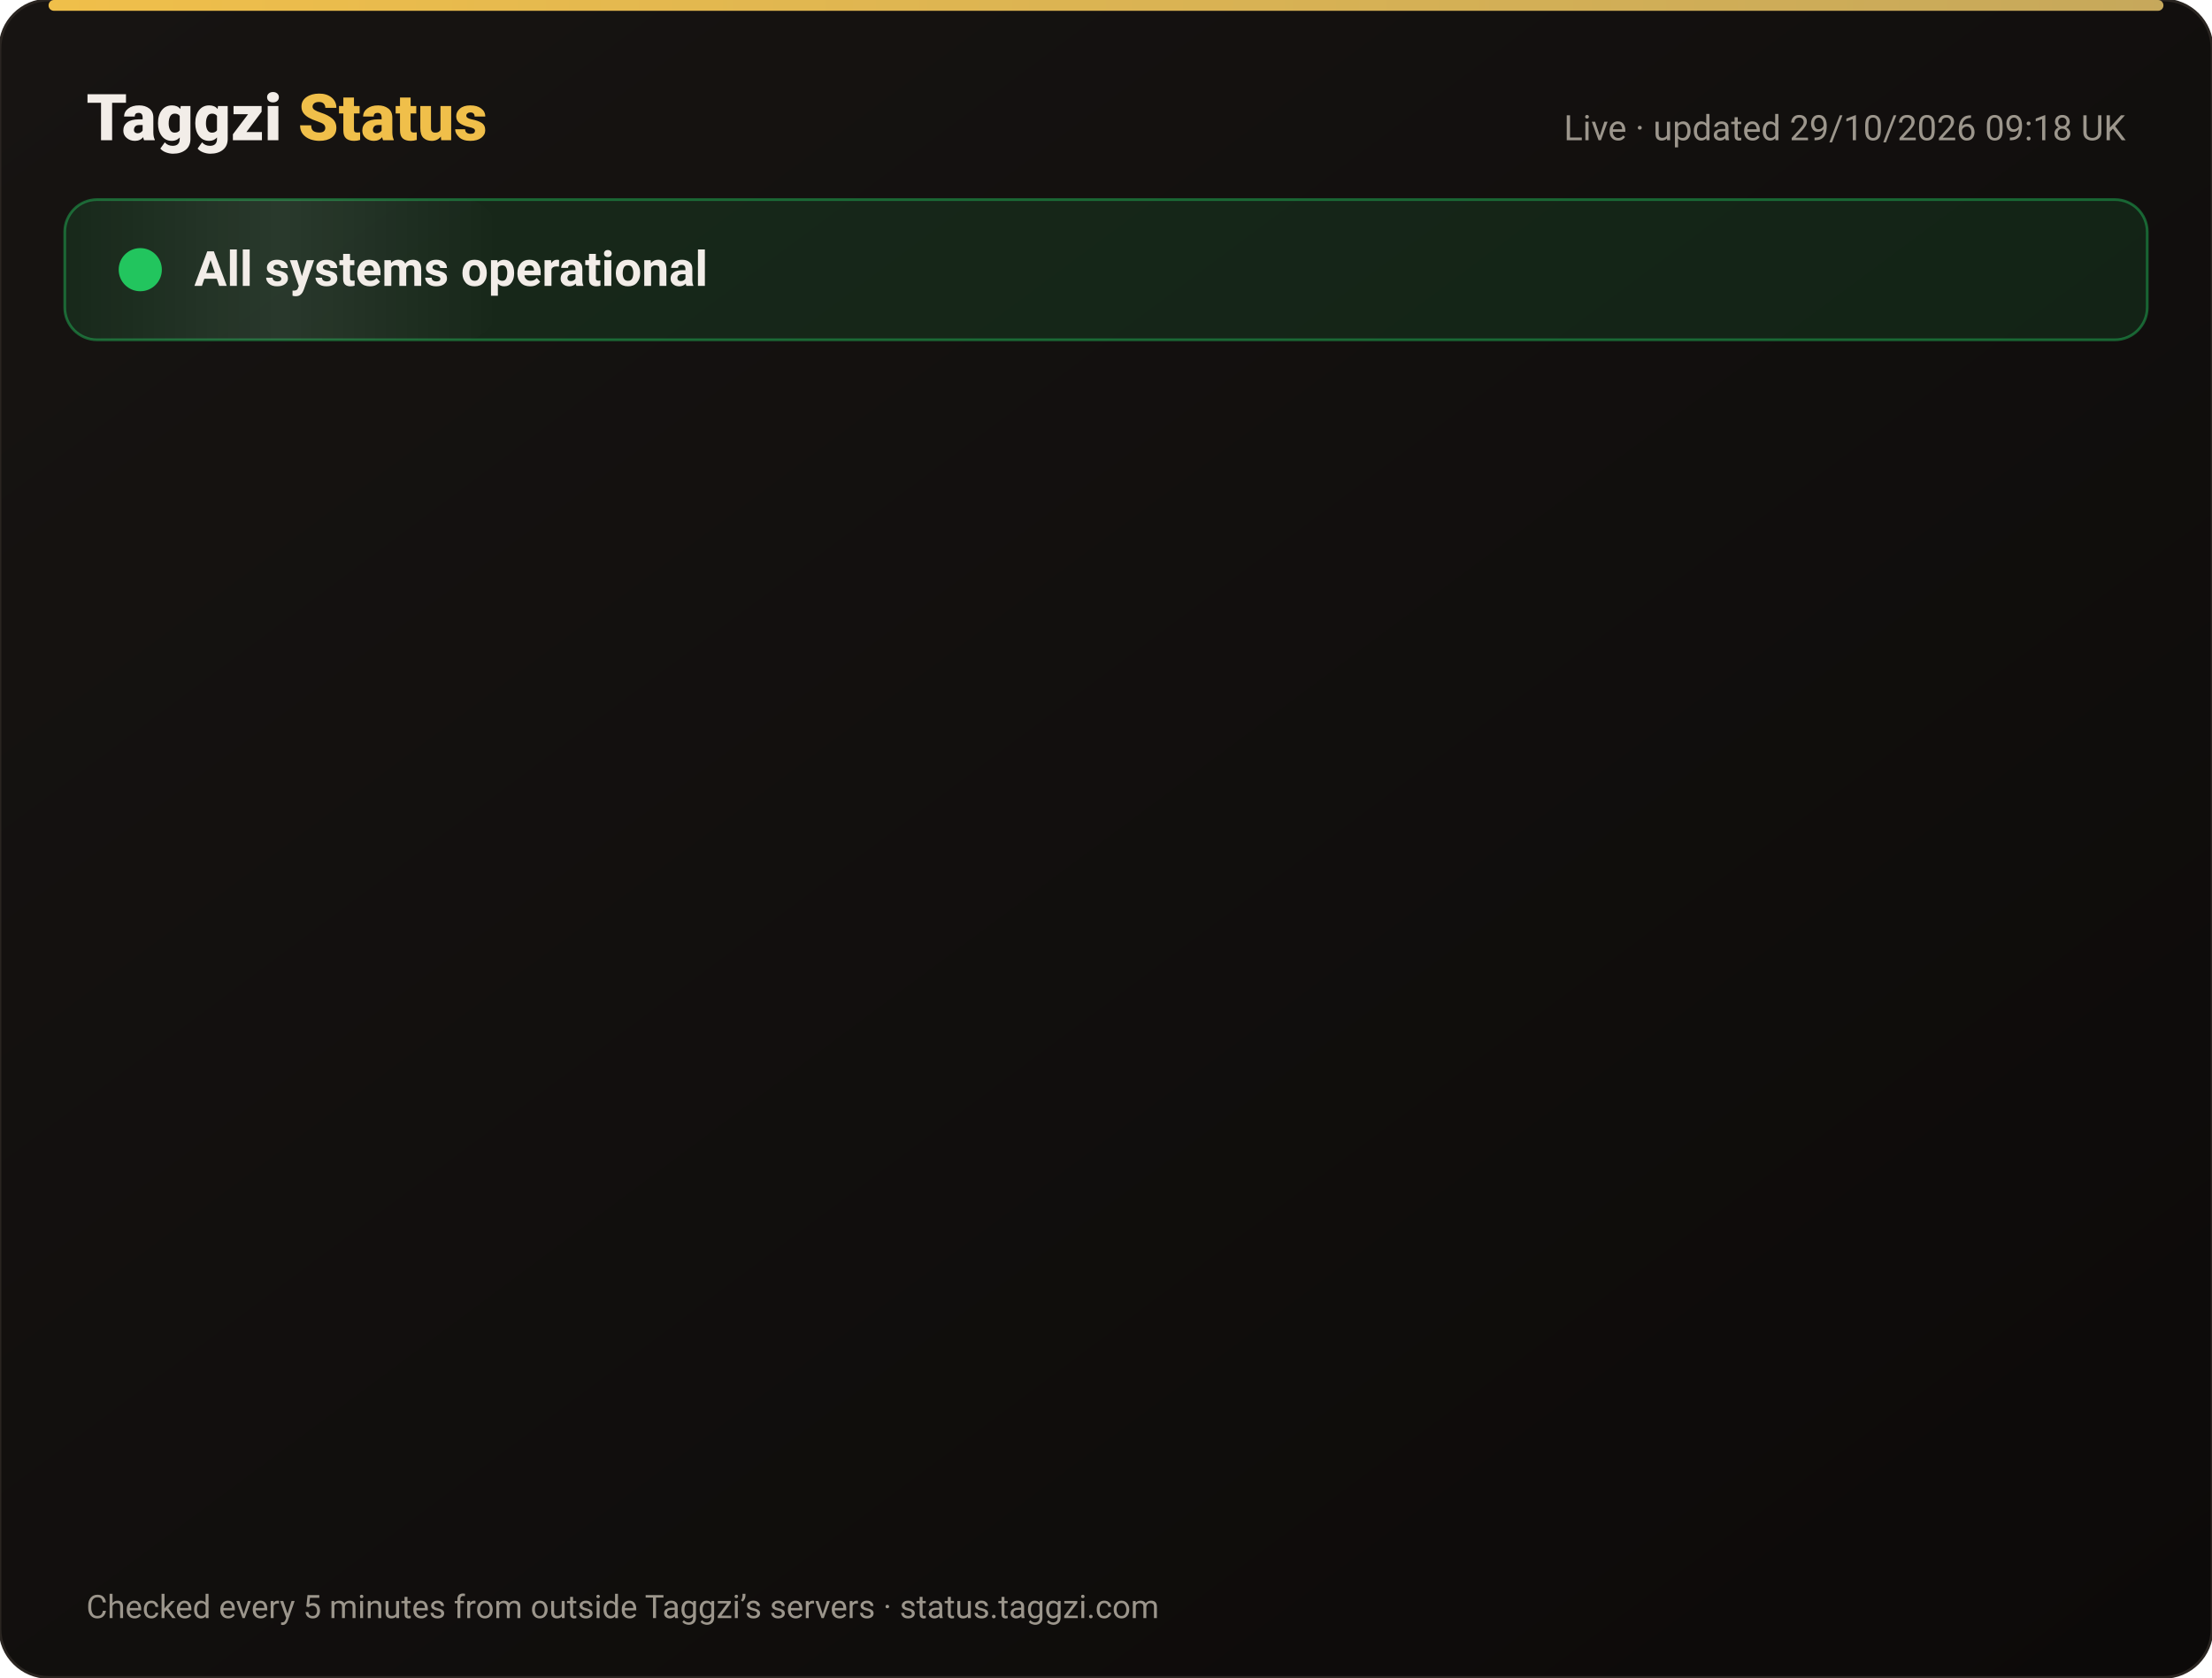
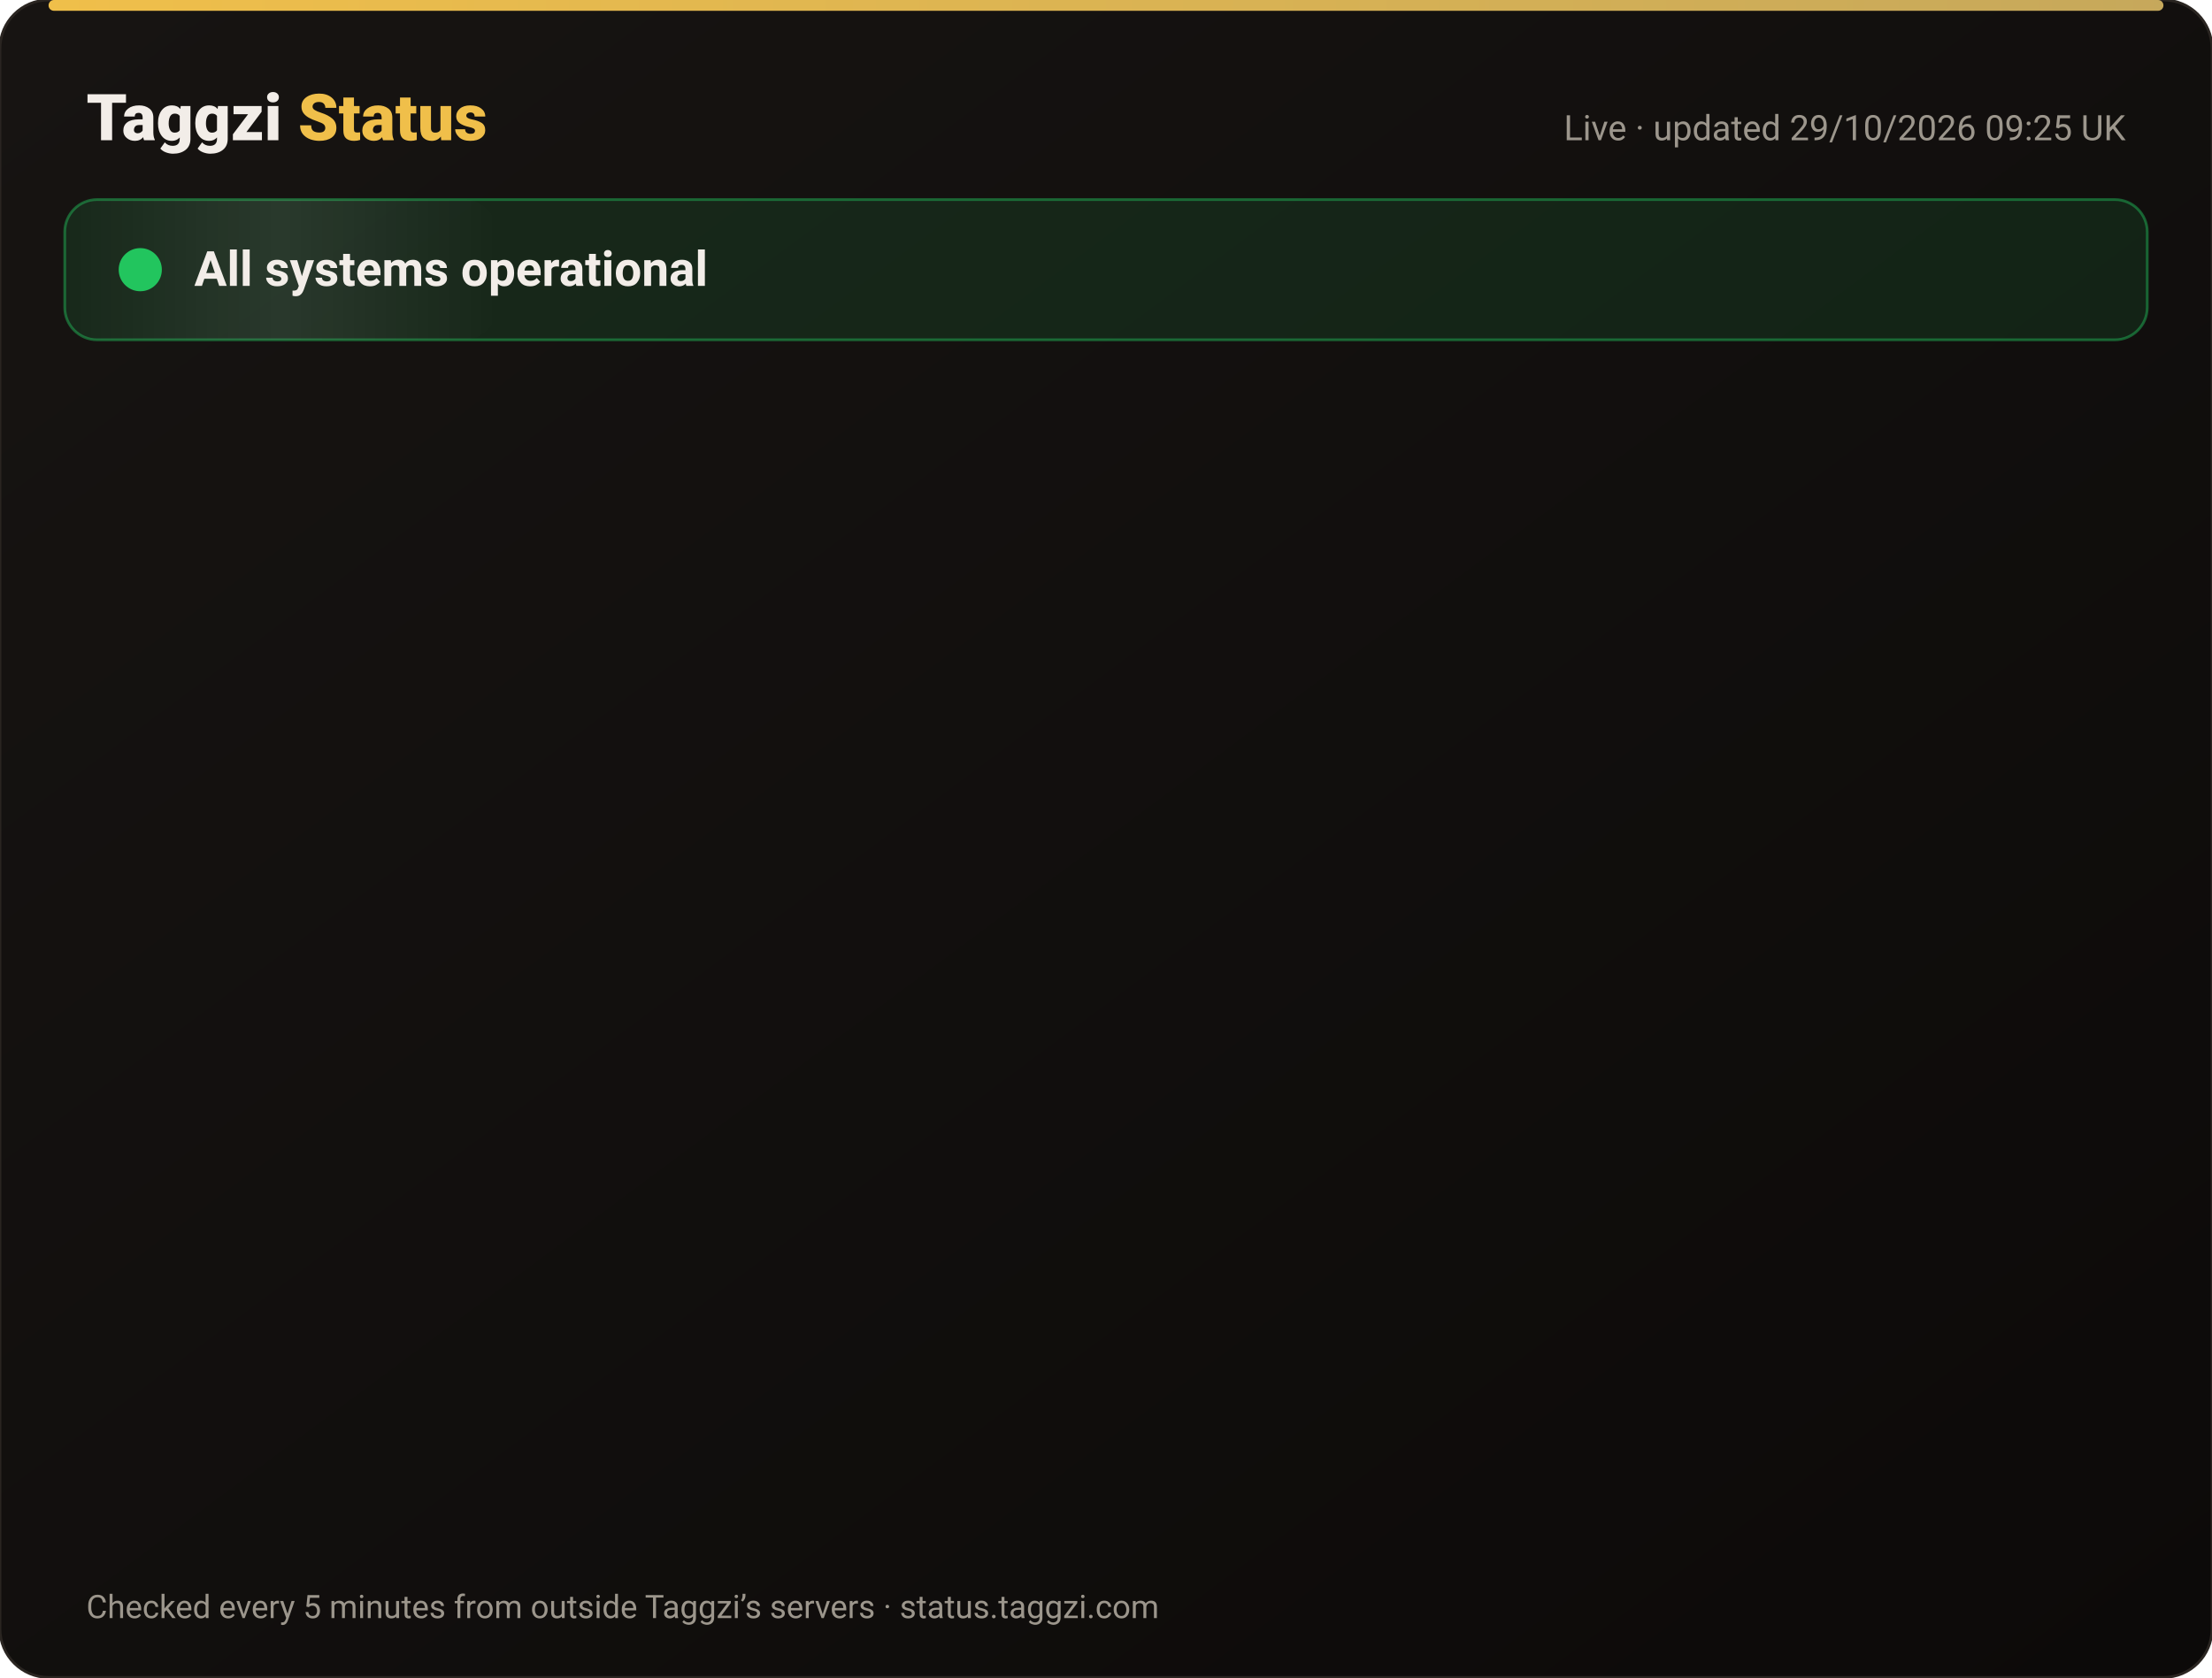
<svg xmlns="http://www.w3.org/2000/svg" width="820" height="622" viewBox="0 0 820 622" font-family="-apple-system,Segoe UI,Roboto,Helvetica,Arial,sans-serif">
  <defs>
    <linearGradient id="bg" x1="0" y1="0" x2="1" y2="1">
      <stop offset="0" stop-color="#171412" />
      <stop offset="1" stop-color="#0C0A09" />
    </linearGradient>
    <linearGradient id="gold" x1="0" x2="1">
      <stop offset="0" stop-color="#F0BF4A" />
      <stop offset="1" stop-color="#c6a85b" />
    </linearGradient>
    <linearGradient id="shine" x1="0" x2="1">
      <stop offset="0" stop-color="#fff" stop-opacity="0" />
      <stop offset=".5" stop-color="#fff" stop-opacity=".08" />
      <stop offset="1" stop-color="#fff" stop-opacity="0" />
    </linearGradient>
  </defs>
  <rect width="820" height="622" rx="18" fill="url(#bg)" stroke="#2a2521" />
  <rect x="18" y="0" width="784" height="4" rx="2" fill="url(#gold)" />
  <text x="32" y="52" font-size="24" font-weight="800" fill="#F2EDE8">Taggzi <tspan fill="#F0BF4A">Status</tspan>
  </text>
-   <text x="788" y="52" font-size="13" fill="#9C968C" text-anchor="end">Live · updated 29/10/2026 09:18 UK</text>
+   <text x="788" y="52" font-size="13" fill="#9C968C" text-anchor="end">Live · updated 29/10/2026 09:25 UK</text>
  <rect x="24" y="74" width="772" height="52" rx="12" fill="#22c55e" fill-opacity=".12" stroke="#22c55e" stroke-opacity=".45" />
  <rect x="24" y="74" width="160" height="52" rx="12" fill="url(#shine)">
    <animate attributeName="x" from="-160" to="820" dur="4s" repeatCount="indefinite" />
  </rect>
  <circle cx="52" cy="100" r="7" fill="#22c55e" />
  <circle cx="52" cy="100" r="7" fill="none" stroke="#22c55e" stroke-width="2">
    <animate attributeName="r" values="7;15;7" dur="2s" repeatCount="indefinite" />
    <animate attributeName="opacity" values=".9;0;.9" dur="2s" repeatCount="indefinite" />
  </circle>
  <text x="72" y="106" font-size="18" font-weight="700" fill="#F2EDE8">All systems operational</text>
  <g opacity="0">
    <animate attributeName="opacity" from="0" to="1" begin="0.00s" dur=".6s" fill="freeze" />
    <line x1="32" y1="188" x2="788" y2="188" stroke="#2a2521" />
    <circle cx="44" cy="166" r="6" fill="#22c55e">
      <animate attributeName="opacity" values="1;.45;1" dur="2.4s" begin="0.00s" repeatCount="indefinite" />
    </circle>
    <text x="62" y="171" font-size="15" font-weight="650" fill="#F2EDE8">Website</text>
    <text x="630" y="171" font-size="13" fill="#9C968C" text-anchor="end">99.97% uptime</text>
    <rect x="648" y="154" width="140" height="24" rx="12" fill="#22c55e" fill-opacity=".14" stroke="#22c55e" stroke-opacity=".5" />
    <text x="718" y="171" font-size="12" font-weight="700" fill="#22c55e" text-anchor="middle">Operational</text>
  </g>
  <g opacity="0">
    <animate attributeName="opacity" from="0" to="1" begin="0.15s" dur=".6s" fill="freeze" />
    <line x1="32" y1="234" x2="788" y2="234" stroke="#2a2521" />
    <circle cx="44" cy="212" r="6" fill="#22c55e">
      <animate attributeName="opacity" values="1;.45;1" dur="2.4s" begin="0.15s" repeatCount="indefinite" />
    </circle>
    <text x="62" y="217" font-size="15" font-weight="650" fill="#F2EDE8">Tag scans</text>
    <text x="630" y="217" font-size="13" fill="#9C968C" text-anchor="end">99.97% uptime</text>
    <rect x="648" y="200" width="140" height="24" rx="12" fill="#22c55e" fill-opacity=".14" stroke="#22c55e" stroke-opacity=".5" />
    <text x="718" y="217" font-size="12" font-weight="700" fill="#22c55e" text-anchor="middle">Operational</text>
  </g>
  <g opacity="0">
    <animate attributeName="opacity" from="0" to="1" begin="0.30s" dur=".6s" fill="freeze" />
    <line x1="32" y1="280" x2="788" y2="280" stroke="#2a2521" />
    <circle cx="44" cy="258" r="6" fill="#22c55e">
      <animate attributeName="opacity" values="1;.45;1" dur="2.4s" begin="0.30s" repeatCount="indefinite" />
    </circle>
    <text x="62" y="263" font-size="15" font-weight="650" fill="#F2EDE8">Manual tag lookup</text>
    <text x="630" y="263" font-size="13" fill="#9C968C" text-anchor="end">99.97% uptime</text>
    <rect x="648" y="246" width="140" height="24" rx="12" fill="#22c55e" fill-opacity=".14" stroke="#22c55e" stroke-opacity=".5" />
    <text x="718" y="263" font-size="12" font-weight="700" fill="#22c55e" text-anchor="middle">Operational</text>
  </g>
  <g opacity="0">
    <animate attributeName="opacity" from="0" to="1" begin="0.45s" dur=".6s" fill="freeze" />
    <line x1="32" y1="326" x2="788" y2="326" stroke="#2a2521" />
    <circle cx="44" cy="304" r="6" fill="#22c55e">
      <animate attributeName="opacity" values="1;.45;1" dur="2.4s" begin="0.45s" repeatCount="indefinite" />
    </circle>
    <text x="62" y="309" font-size="15" font-weight="650" fill="#F2EDE8">App &amp; login</text>
    <text x="630" y="309" font-size="13" fill="#9C968C" text-anchor="end">99.97% uptime</text>
    <rect x="648" y="292" width="140" height="24" rx="12" fill="#22c55e" fill-opacity=".14" stroke="#22c55e" stroke-opacity=".5" />
    <text x="718" y="309" font-size="12" font-weight="700" fill="#22c55e" text-anchor="middle">Operational</text>
  </g>
  <g opacity="0">
    <animate attributeName="opacity" from="0" to="1" begin="0.60s" dur=".6s" fill="freeze" />
    <line x1="32" y1="372" x2="788" y2="372" stroke="#2a2521" />
    <circle cx="44" cy="350" r="6" fill="#22c55e">
      <animate attributeName="opacity" values="1;.45;1" dur="2.4s" begin="0.60s" repeatCount="indefinite" />
    </circle>
    <text x="62" y="355" font-size="15" font-weight="650" fill="#F2EDE8">Community alerts</text>
    <text x="630" y="355" font-size="13" fill="#9C968C" text-anchor="end">99.97% uptime</text>
    <rect x="648" y="338" width="140" height="24" rx="12" fill="#22c55e" fill-opacity=".14" stroke="#22c55e" stroke-opacity=".5" />
    <text x="718" y="355" font-size="12" font-weight="700" fill="#22c55e" text-anchor="middle">Operational</text>
  </g>
  <g opacity="0">
    <animate attributeName="opacity" from="0" to="1" begin="0.75s" dur=".6s" fill="freeze" />
    <line x1="32" y1="418" x2="788" y2="418" stroke="#2a2521" />
    <circle cx="44" cy="396" r="6" fill="#22c55e">
      <animate attributeName="opacity" values="1;.45;1" dur="2.4s" begin="0.75s" repeatCount="indefinite" />
    </circle>
    <text x="62" y="401" font-size="15" font-weight="650" fill="#F2EDE8">Private calling</text>
    <text x="630" y="401" font-size="13" fill="#9C968C" text-anchor="end">99.97% uptime</text>
    <rect x="648" y="384" width="140" height="24" rx="12" fill="#22c55e" fill-opacity=".14" stroke="#22c55e" stroke-opacity=".5" />
    <text x="718" y="401" font-size="12" font-weight="700" fill="#22c55e" text-anchor="middle">Operational</text>
  </g>
  <g opacity="0">
    <animate attributeName="opacity" from="0" to="1" begin="0.90s" dur=".6s" fill="freeze" />
    <line x1="32" y1="464" x2="788" y2="464" stroke="#2a2521" />
    <circle cx="44" cy="442" r="6" fill="#22c55e">
      <animate attributeName="opacity" values="1;.45;1" dur="2.4s" begin="0.90s" repeatCount="indefinite" />
    </circle>
    <text x="62" y="447" font-size="15" font-weight="650" fill="#F2EDE8">Payments</text>
    <text x="630" y="447" font-size="13" fill="#9C968C" text-anchor="end">99.95% uptime</text>
    <rect x="648" y="430" width="140" height="24" rx="12" fill="#22c55e" fill-opacity=".14" stroke="#22c55e" stroke-opacity=".5" />
    <text x="718" y="447" font-size="12" font-weight="700" fill="#22c55e" text-anchor="middle">Operational</text>
  </g>
  <g opacity="0">
    <animate attributeName="opacity" from="0" to="1" begin="1.05s" dur=".6s" fill="freeze" />
    <line x1="32" y1="510" x2="788" y2="510" stroke="#2a2521" />
    <circle cx="44" cy="488" r="6" fill="#22c55e">
      <animate attributeName="opacity" values="1;.45;1" dur="2.4s" begin="1.05s" repeatCount="indefinite" />
    </circle>
    <text x="62" y="493" font-size="15" font-weight="650" fill="#F2EDE8">Email &amp; support</text>
    <text x="630" y="493" font-size="13" fill="#9C968C" text-anchor="end">99.97% uptime</text>
    <rect x="648" y="476" width="140" height="24" rx="12" fill="#22c55e" fill-opacity=".14" stroke="#22c55e" stroke-opacity=".5" />
    <text x="718" y="493" font-size="12" font-weight="700" fill="#22c55e" text-anchor="middle">Operational</text>
  </g>
  <g opacity="0">
    <animate attributeName="opacity" from="0" to="1" begin="1.20s" dur=".6s" fill="freeze" />
    <line x1="32" y1="556" x2="788" y2="556" stroke="#2a2521" />
    <circle cx="44" cy="534" r="6" fill="#22c55e">
      <animate attributeName="opacity" values="1;.45;1" dur="2.4s" begin="1.20s" repeatCount="indefinite" />
    </circle>
    <text x="62" y="539" font-size="15" font-weight="650" fill="#F2EDE8">Secure connection (SSL)</text>
    <text x="630" y="539" font-size="13" fill="#9C968C" text-anchor="end">100.00% uptime</text>
    <rect x="648" y="522" width="140" height="24" rx="12" fill="#22c55e" fill-opacity=".14" stroke="#22c55e" stroke-opacity=".5" />
    <text x="718" y="539" font-size="12" font-weight="700" fill="#22c55e" text-anchor="middle">Operational</text>
  </g>
  <text x="32" y="600" font-size="12" fill="#9C968C">Checked every 5 minutes from outside Taggzi’s servers · status.taggzi.com</text>
</svg>
